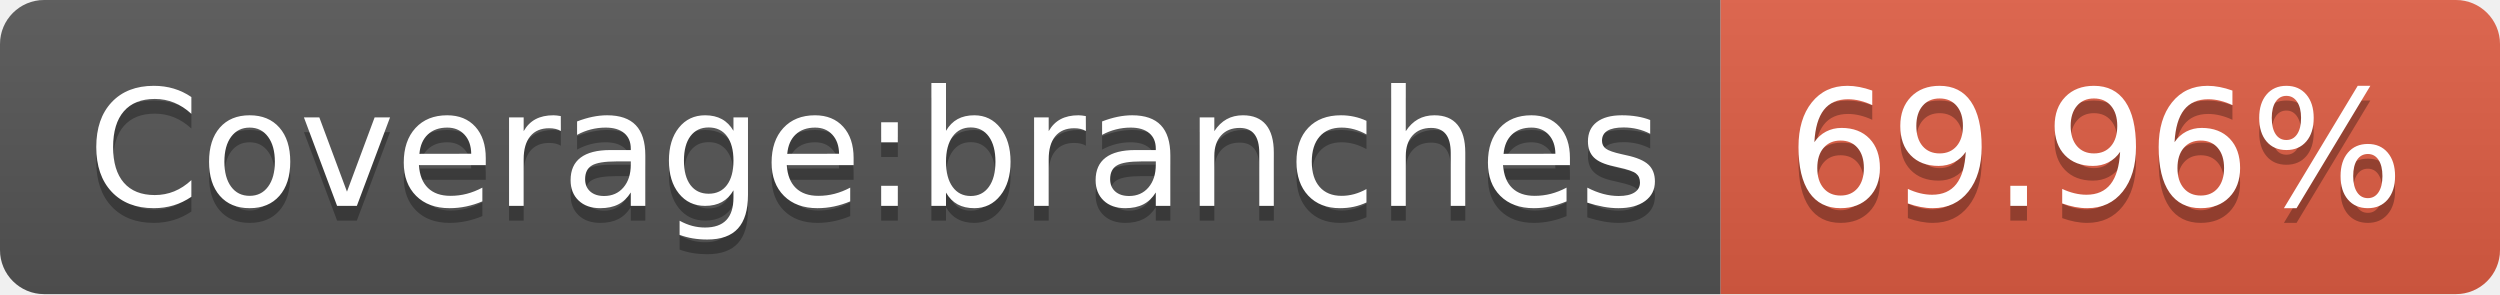
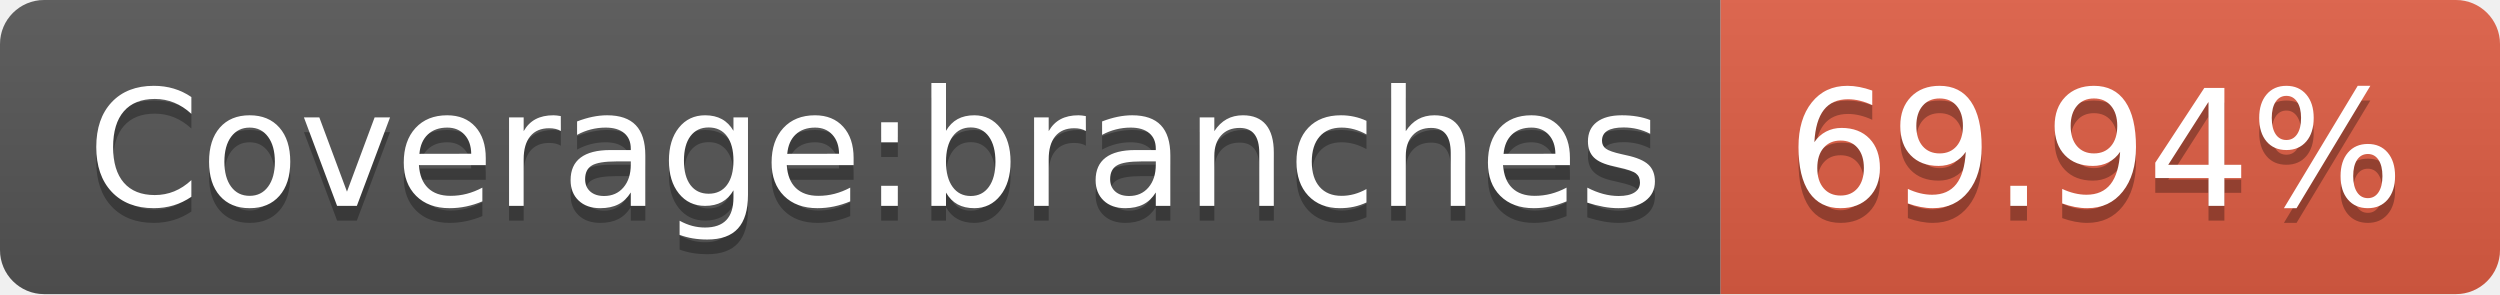
<svg xmlns="http://www.w3.org/2000/svg" width="170" height="20">
  <linearGradient id="s" x2="0" y2="100%">
    <stop offset="0" stop-color="#bbb" stop-opacity=".1" />
    <stop offset="1" stop-opacity=".1" />
  </linearGradient>
  <clipPath id="r">
    <rect width="170" height="20" rx="3" fill="#fff" />
  </clipPath>
  <g clip-path="url(#r)">
    <rect width="117" height="20" fill="#555" />
    <rect x="117" width="53" height="20" fill="#e05d44" />
    <rect width="170" height="20" fill="url(#s)" />
  </g>
  <g fill="#fff" text-anchor="middle" font-family="DejaVu Sans,Verdana,Geneva,sans-serif" font-size="110">
    <text x="595" y="150" fill="#010101" fill-opacity=".3" transform="scale(.1)" textLength="1070">Coverage:branches</text>
    <text x="595" y="140" transform="scale(.1)" textLength="1070">Coverage:branches</text>
-     <text x="1425" y="150" fill="#010101" fill-opacity=".3" transform="scale(.1)" textLength="430">69.96%</text>
-     <text x="1425" y="140" transform="scale(.1)" textLength="430">69.96%</text>
+     <text x="1425" y="150" fill="#010101" fill-opacity=".3" transform="scale(.1)" textLength="430">69.94%</text>
+     <text x="1425" y="140" transform="scale(.1)" textLength="430">69.94%</text>
  </g>
</svg>
